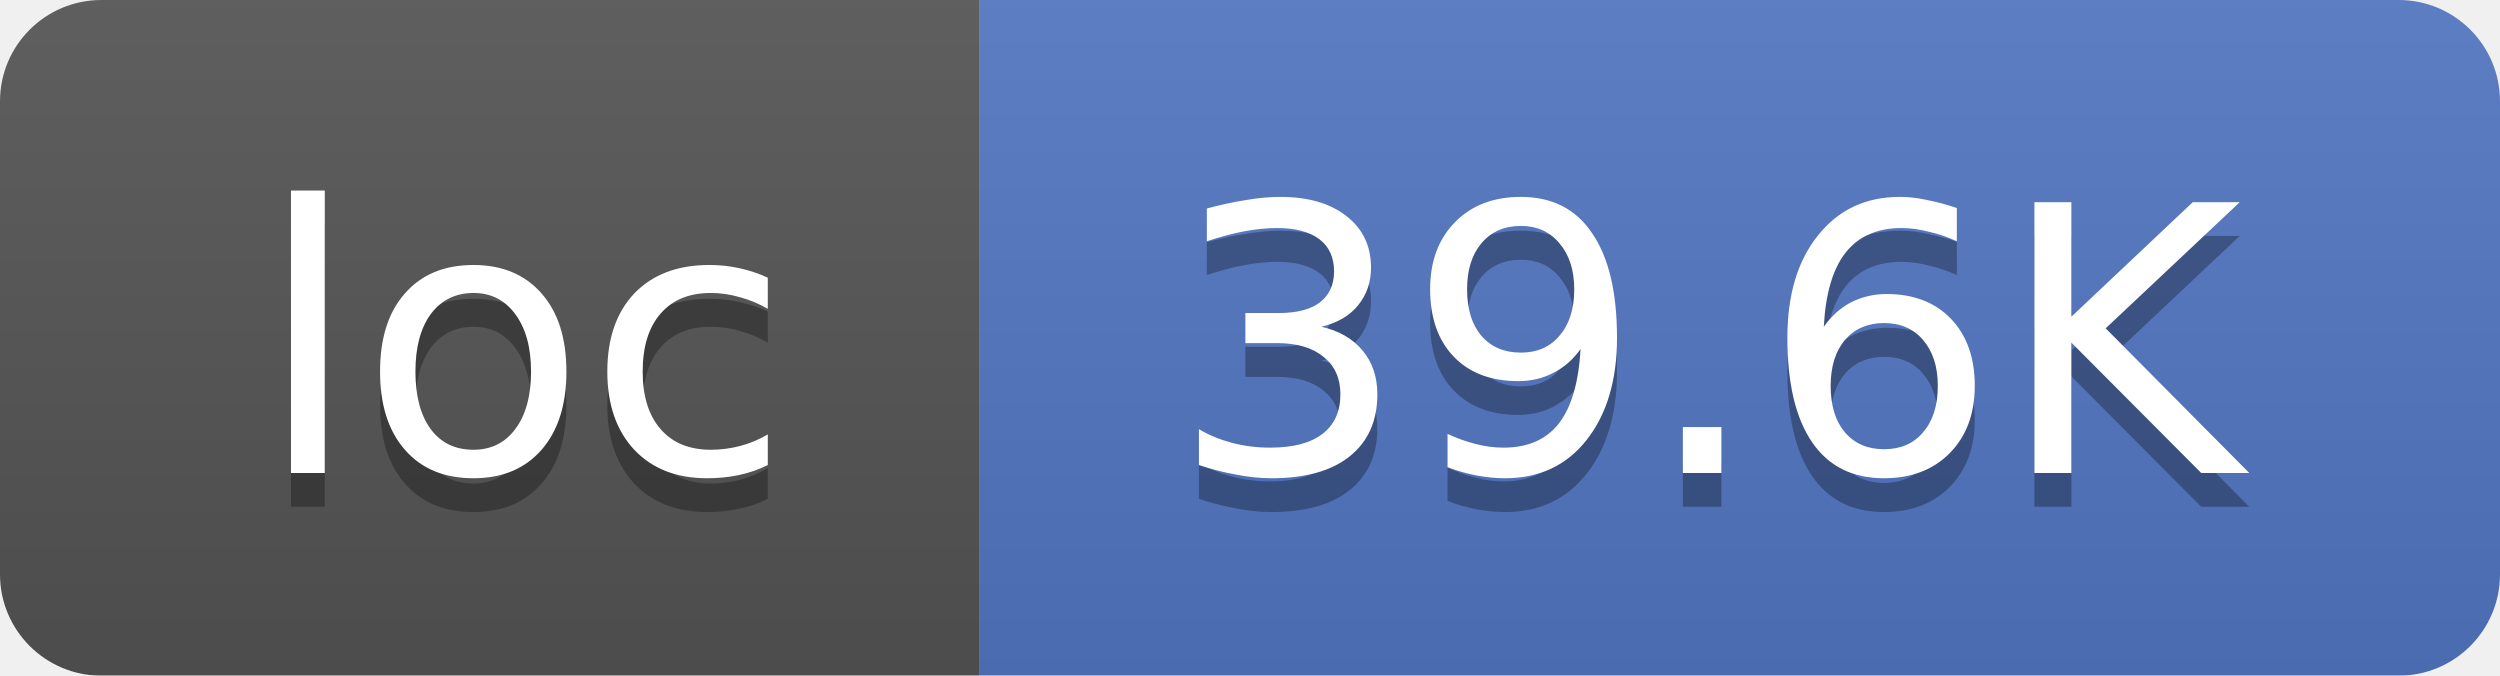
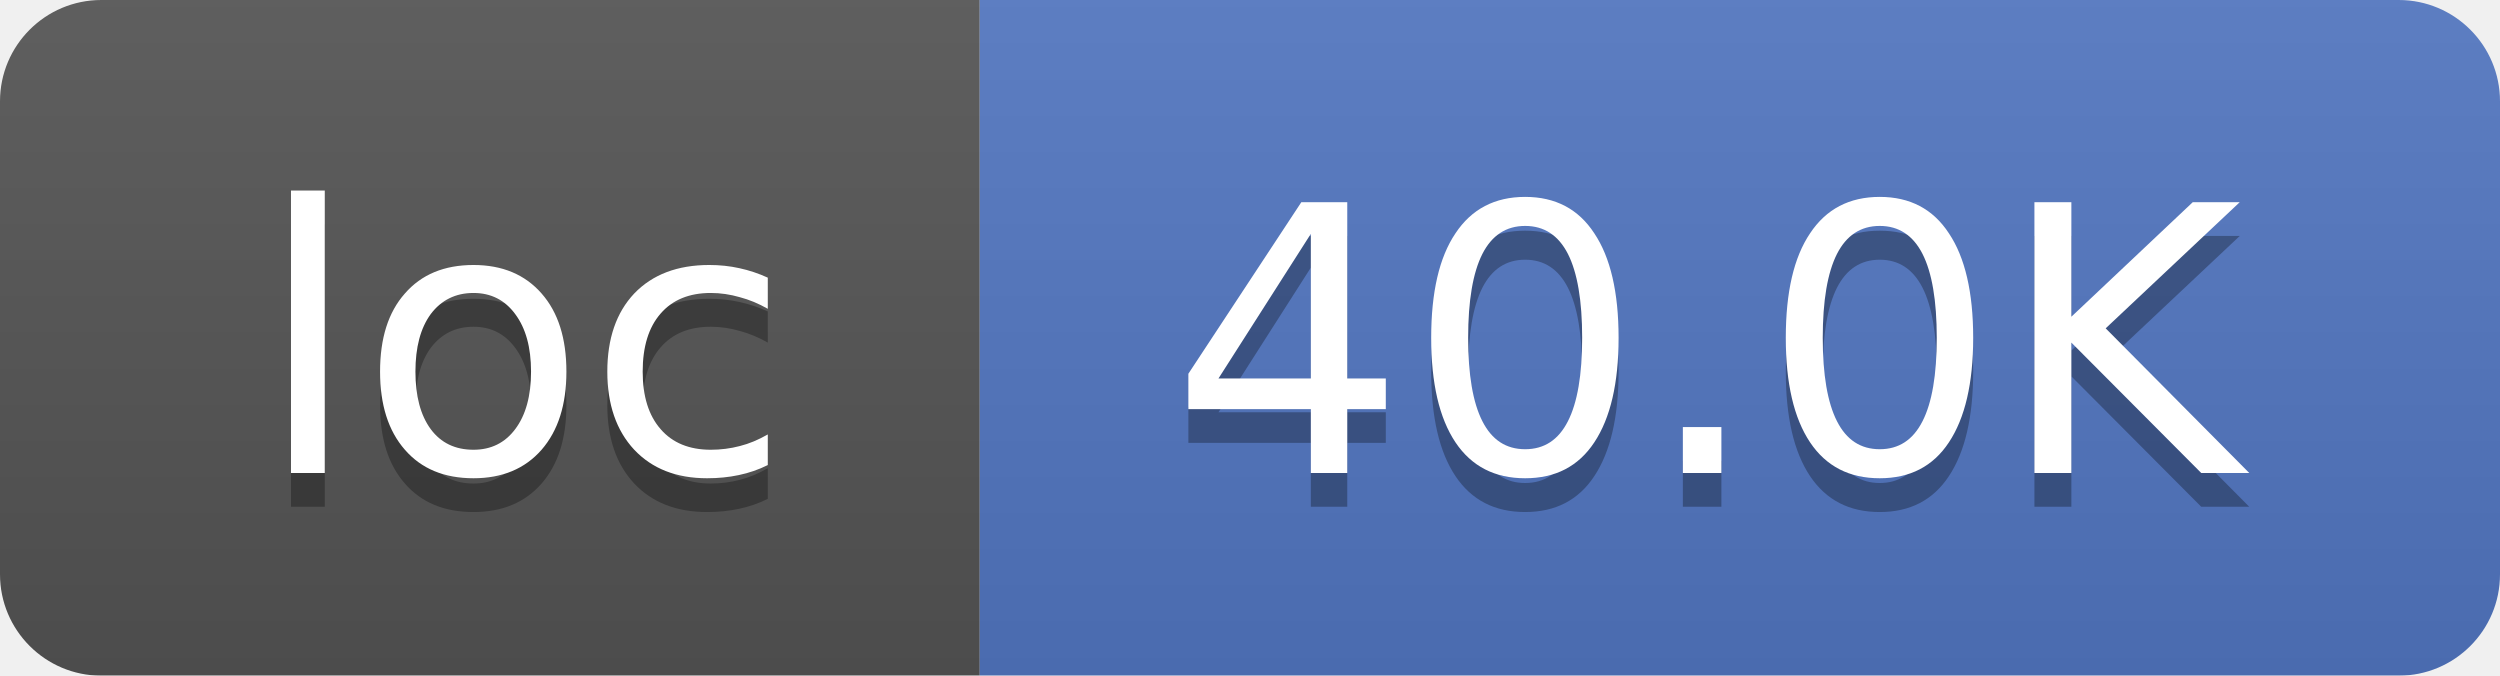
<svg xmlns="http://www.w3.org/2000/svg" width="74" height="20">
  <linearGradient id="smooth" x2="0" y2="100%">
    <stop offset="0" stop-color="#bbb" stop-opacity=".1" />
    <stop offset="1" stop-opacity=".1" />
  </linearGradient>
  <mask id="round">
    <rect width="74" height="20" rx="3" fill="#fff" />
  </mask>
  <g mask="url(#round)">
    <rect width="29" height="20" fill="#555" />
    <rect x="29" width="45" height="20" fill="#5277C3" />
    <rect width="74" height="20" fill="url(#smooth)" />
  </g>
  <g fill="#fff" text-anchor="middle" font-family="DejaVu Sans,Verdana,Geneva,sans-serif" font-size="11">
    <text x="15.5" y="15" fill="#010101" fill-opacity=".3">loc</text>
    <text x="15.5" y="14">loc</text>
-     <text x="50.5" y="15" fill="#010101" fill-opacity=".3">39.6K</text>
-     <text x="50.5" y="14">39.6K</text>
+     <text x="50.5" y="15" fill="#010101" fill-opacity=".3">40.0K</text>
+     <text x="50.5" y="14">40.0K</text>
  </g>
</svg>
